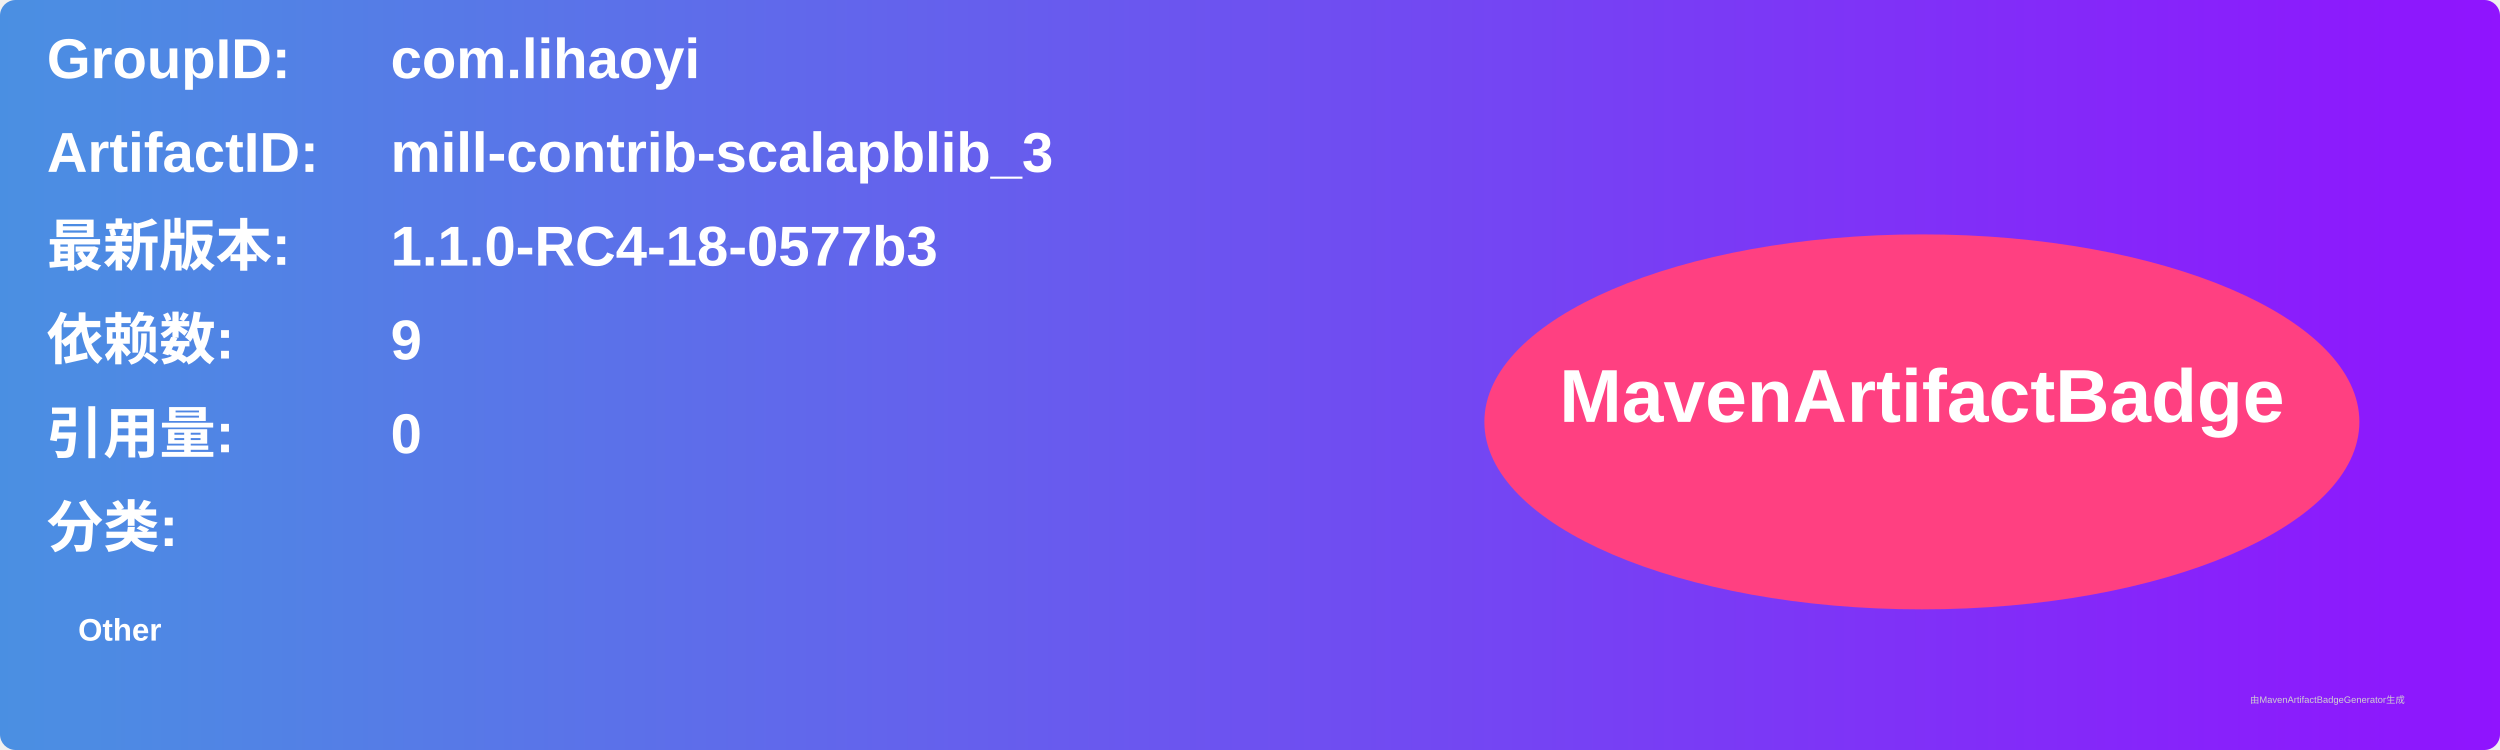
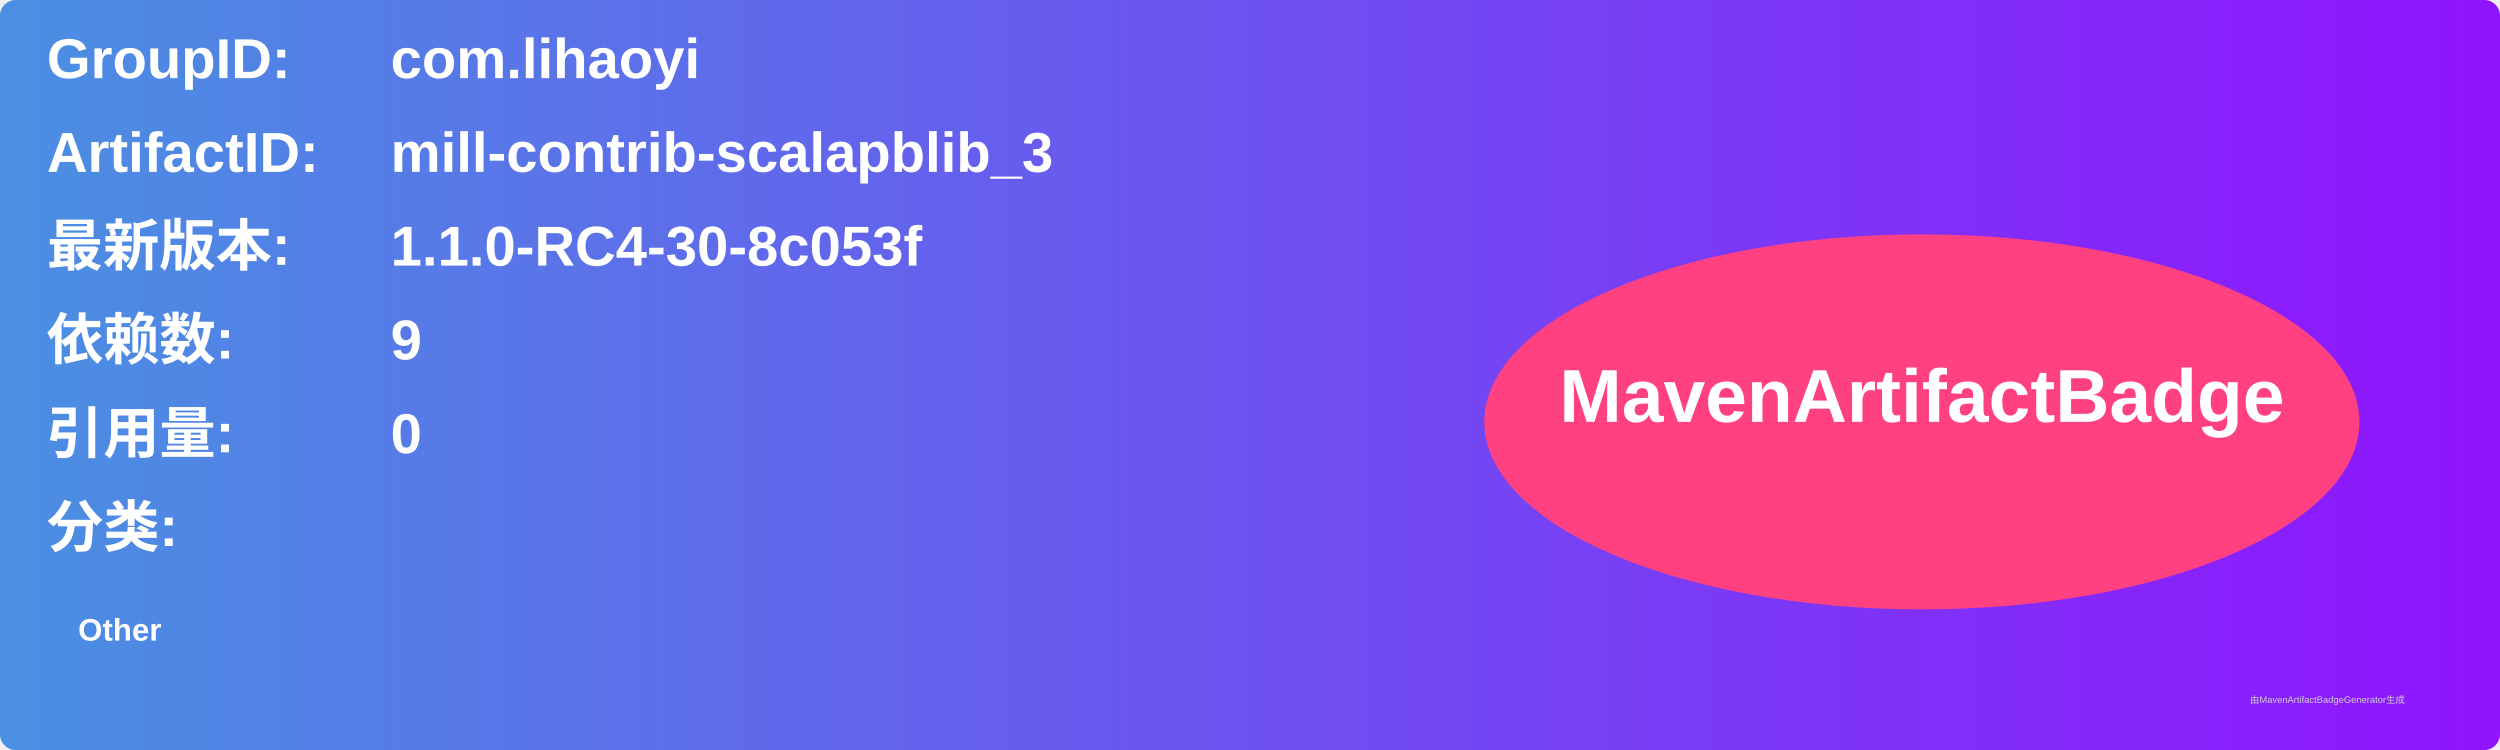
<svg xmlns="http://www.w3.org/2000/svg" width="800" height="240" viewBox="0 0 800 240">
  <linearGradient id="grad" x1="0%" y1="0%" x2="100%" y2="0%">
    <stop offset="0%" stop-color="#4a90e2" />
    <stop offset="100%" stop-color="#9013fe" />
  </linearGradient>
  <rect width="100%" height="100%" rx="5" ry="5" fill="url(#grad)" />
  <g transform="translate(15, 15)">
    <text x="0" y="10" font-family="Arial" font-size="18" fill="white" font-weight="bold" width="260">GroupID:</text>
    <text x="110" y="10" font-family="Arial" font-size="18" fill="white" font-weight="bold" width="460">com.lihaoyi</text>
    <text x="0" y="40" font-family="Arial" font-size="18" fill="white" font-weight="bold" width="260">ArtifactID:</text>
    <text x="110" y="40" font-family="Arial" font-size="18" fill="white" font-weight="bold" width="460">mill-contrib-scalapblib_3</text>
    <text x="0" y="70" font-family="Arial" font-size="18" fill="white" font-weight="bold">最新版本:</text>
    <text x="110" y="70" font-family="Arial" font-size="18" fill="white" font-weight="bold">
-       <tspan font-weight="bold">1.1.0-RC4-18-0577b3</tspan>
+       <tspan font-weight="bold">1.1.0-RC4-30-8c053f</tspan>
    </text>
    <text x="0" y="100" font-family="Arial" font-size="18" fill="white" font-weight="bold">依赖数: </text>
    <text x="110" y="100" font-family="Arial" font-size="18" fill="white">
      <tspan font-weight="bold">9</tspan>
    </text>
    <text x="0" y="130" font-family="Arial" font-size="18" fill="white" font-weight="bold">引用量: </text>
    <text x="110" y="130" font-family="Arial" font-size="18" fill="white">
      <tspan font-weight="bold">0</tspan>
    </text>
    <text x="0" y="160" font-family="Arial" font-size="18" fill="white" font-weight="bold">分类:</text>
    <text x="10" y="190" font-family="Arial" font-size="10" fill="white">
      <tspan font-weight="bold">Other</tspan>
    </text>
    <ellipse cx="600" cy="120" rx="140" ry="60" fill="#ff4081" />
    <text x="600" y="120" text-anchor="middle" font-family="Arial" font-size="24" fill="white" font-weight="bold">MavenArtifactBadge</text>
  </g>
  <text x="720" y="225" font-family="Arial" font-size="3" fill="#d0d0d0">由MavenArtifactBadgeGenerator生成</text>
</svg>
